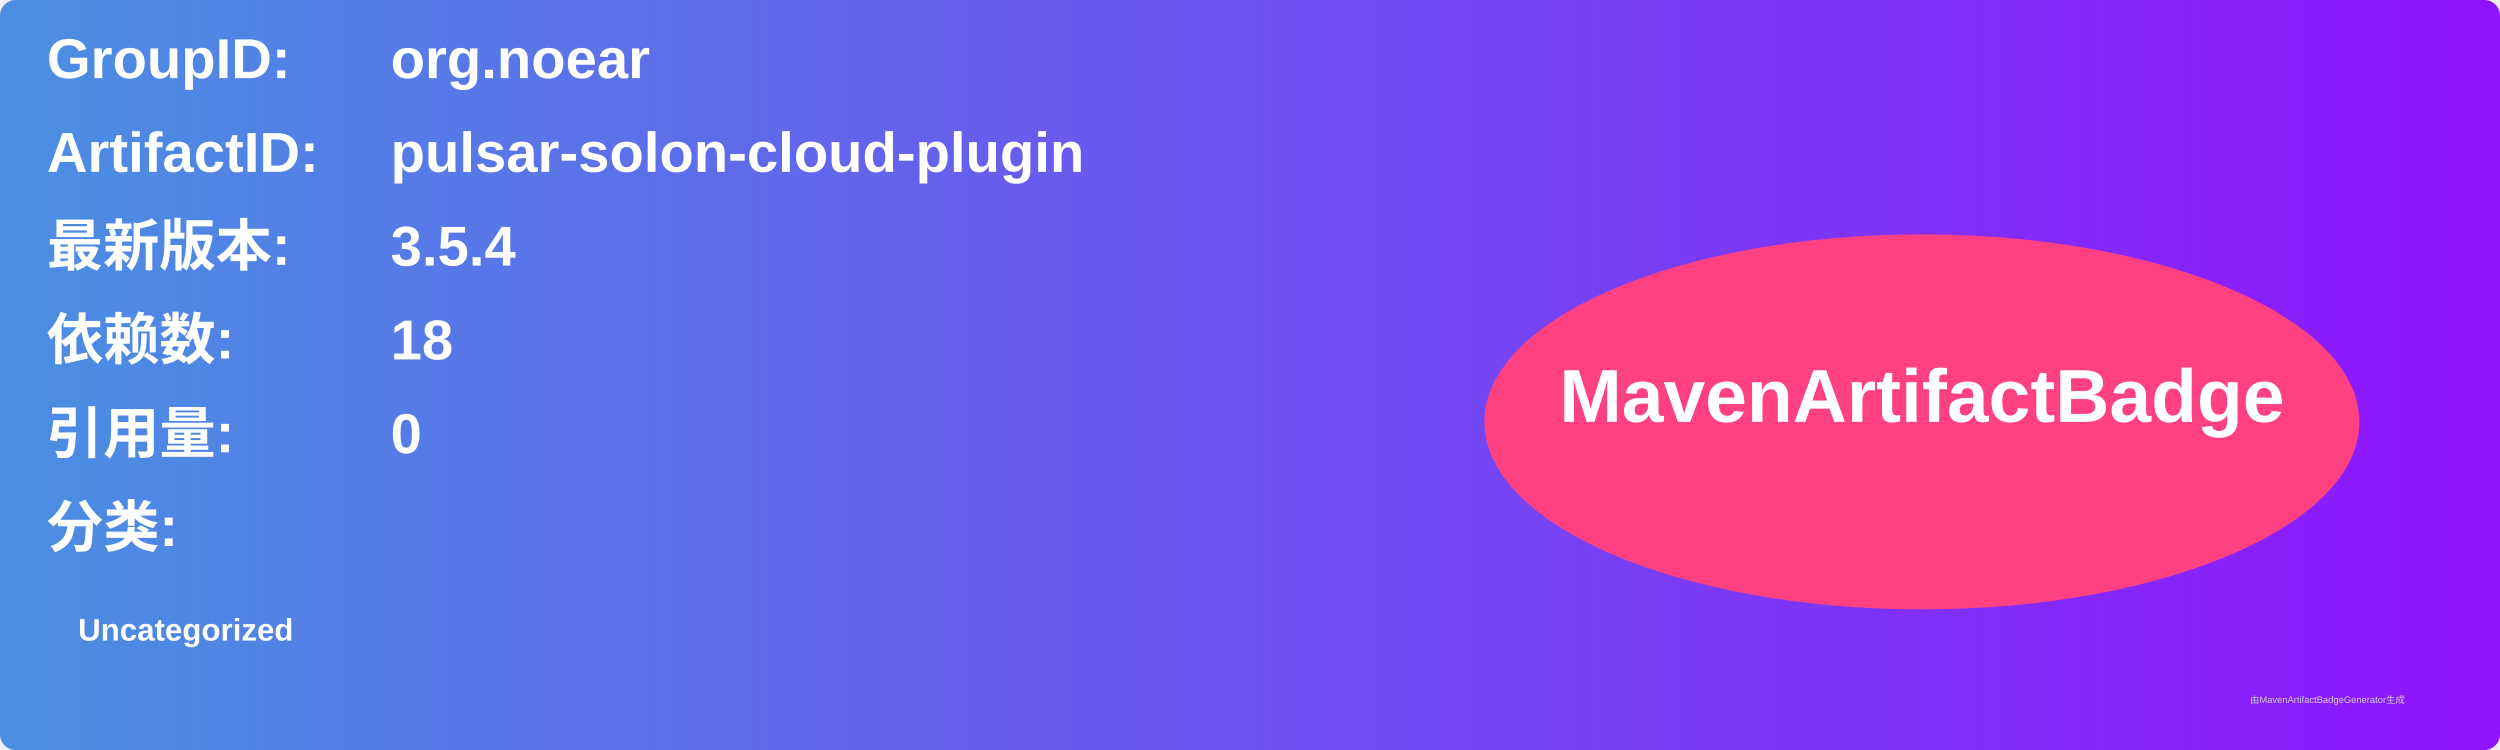
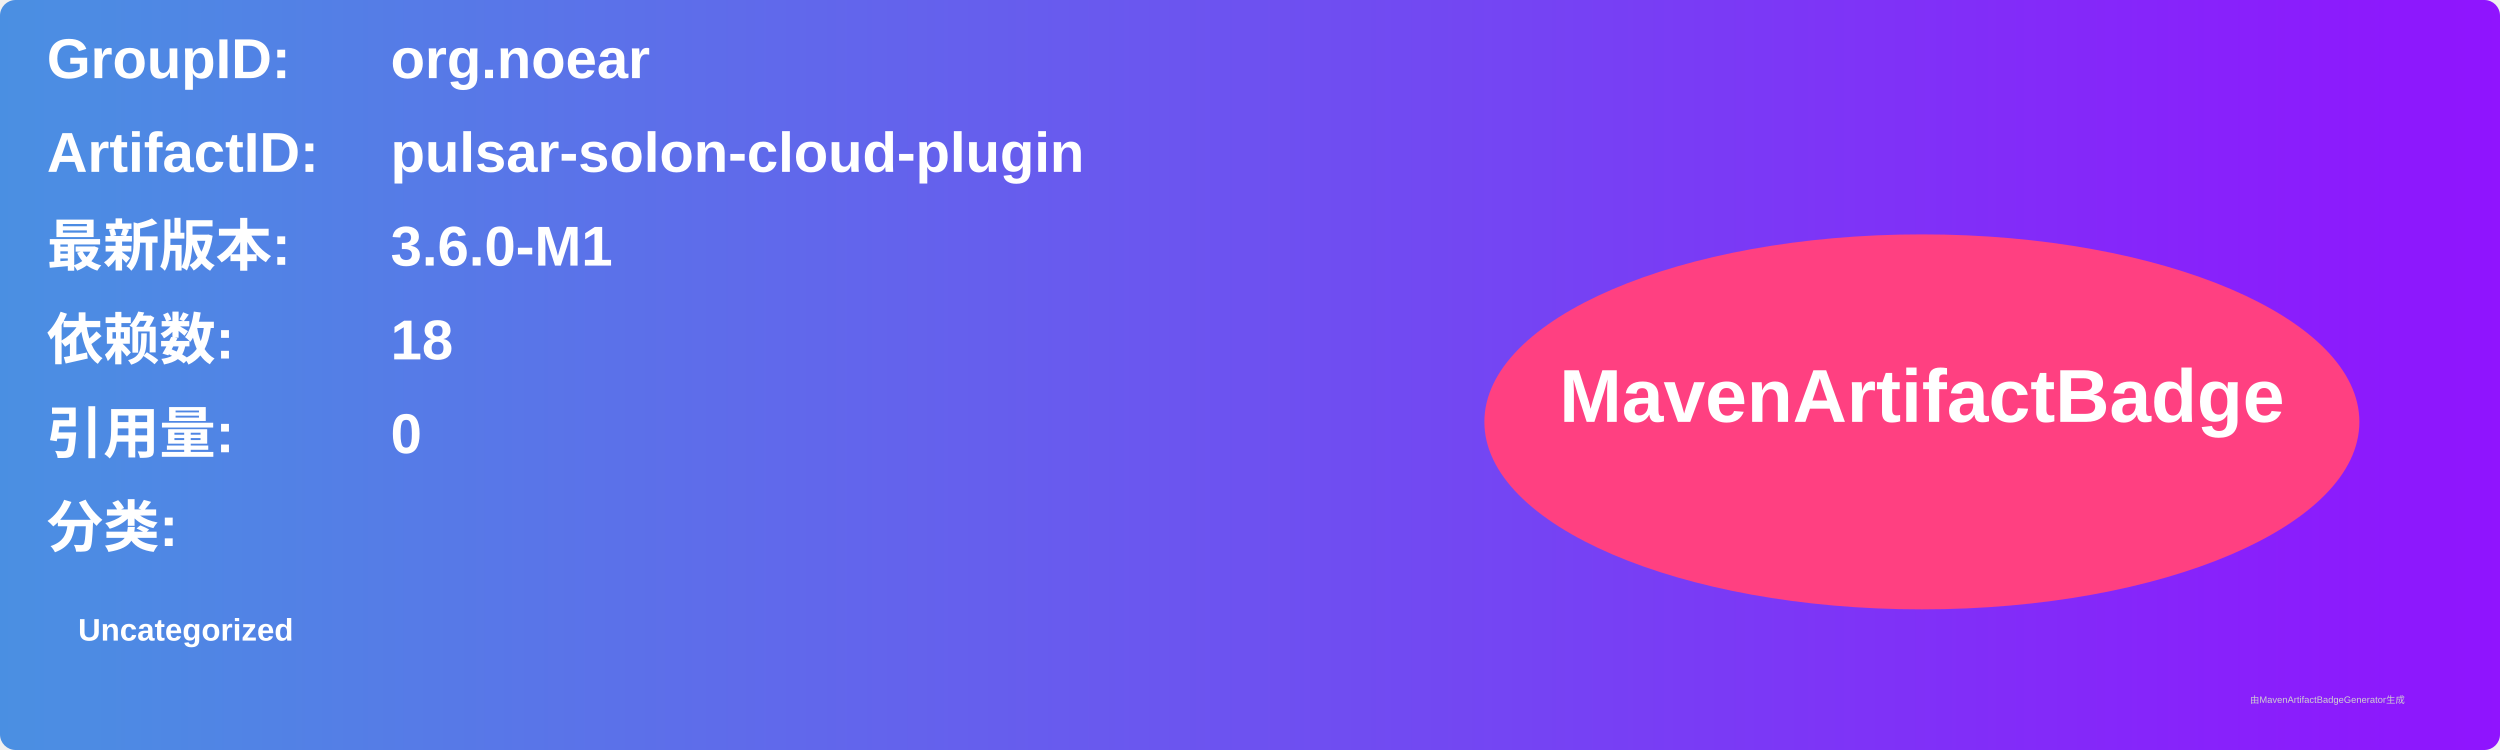
<svg xmlns="http://www.w3.org/2000/svg" width="800" height="240" viewBox="0 0 800 240">
  <linearGradient id="grad" x1="0%" y1="0%" x2="100%" y2="0%">
    <stop offset="0%" stop-color="#4a90e2" />
    <stop offset="100%" stop-color="#9013fe" />
  </linearGradient>
  <rect width="100%" height="100%" rx="5" ry="5" fill="url(#grad)" />
  <g transform="translate(15, 15)">
    <text x="0" y="10" font-family="Arial" font-size="18" fill="white" font-weight="bold" width="260">GroupID:</text>
    <text x="110" y="10" font-family="Arial" font-size="18" fill="white" font-weight="bold" width="460">org.noear</text>
    <text x="0" y="40" font-family="Arial" font-size="18" fill="white" font-weight="bold" width="260">ArtifactID:</text>
    <text x="110" y="40" font-family="Arial" font-size="18" fill="white" font-weight="bold" width="460">pulsar-solon-cloud-plugin</text>
    <text x="0" y="70" font-family="Arial" font-size="18" fill="white" font-weight="bold">最新版本:</text>
    <text x="110" y="70" font-family="Arial" font-size="18" fill="white" font-weight="bold">
-       <tspan font-weight="bold">3.5.4</tspan>
+       <tspan font-weight="bold">3.6.0-M1</tspan>
    </text>
    <text x="0" y="100" font-family="Arial" font-size="18" fill="white" font-weight="bold">依赖数: </text>
    <text x="110" y="100" font-family="Arial" font-size="18" fill="white">
      <tspan font-weight="bold">18</tspan>
    </text>
    <text x="0" y="130" font-family="Arial" font-size="18" fill="white" font-weight="bold">引用量: </text>
    <text x="110" y="130" font-family="Arial" font-size="18" fill="white">
      <tspan font-weight="bold">0</tspan>
    </text>
    <text x="0" y="160" font-family="Arial" font-size="18" fill="white" font-weight="bold">分类:</text>
    <text x="10" y="190" font-family="Arial" font-size="10" fill="white">
      <tspan font-weight="bold">Uncategorized</tspan>
    </text>
    <ellipse cx="600" cy="120" rx="140" ry="60" fill="#ff4081" />
    <text x="600" y="120" text-anchor="middle" font-family="Arial" font-size="24" fill="white" font-weight="bold">MavenArtifactBadge</text>
  </g>
  <text x="720" y="225" font-family="Arial" font-size="3" fill="#d0d0d0">由MavenArtifactBadgeGenerator生成</text>
</svg>
